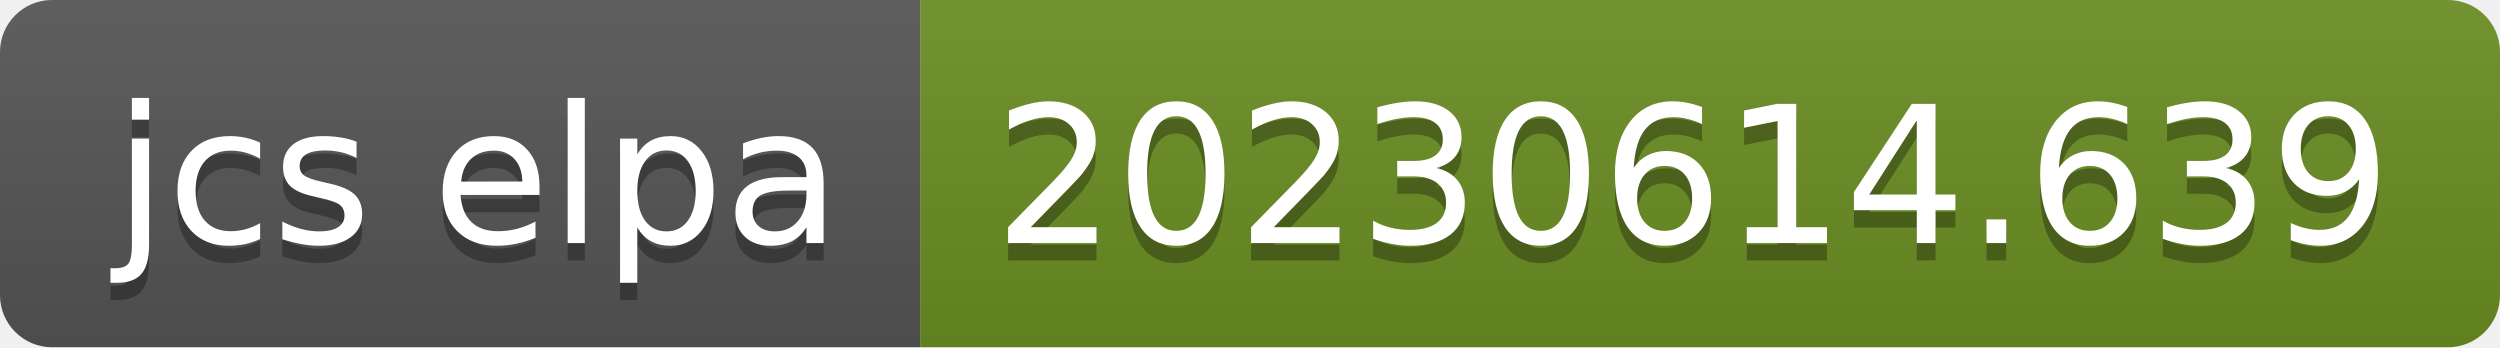
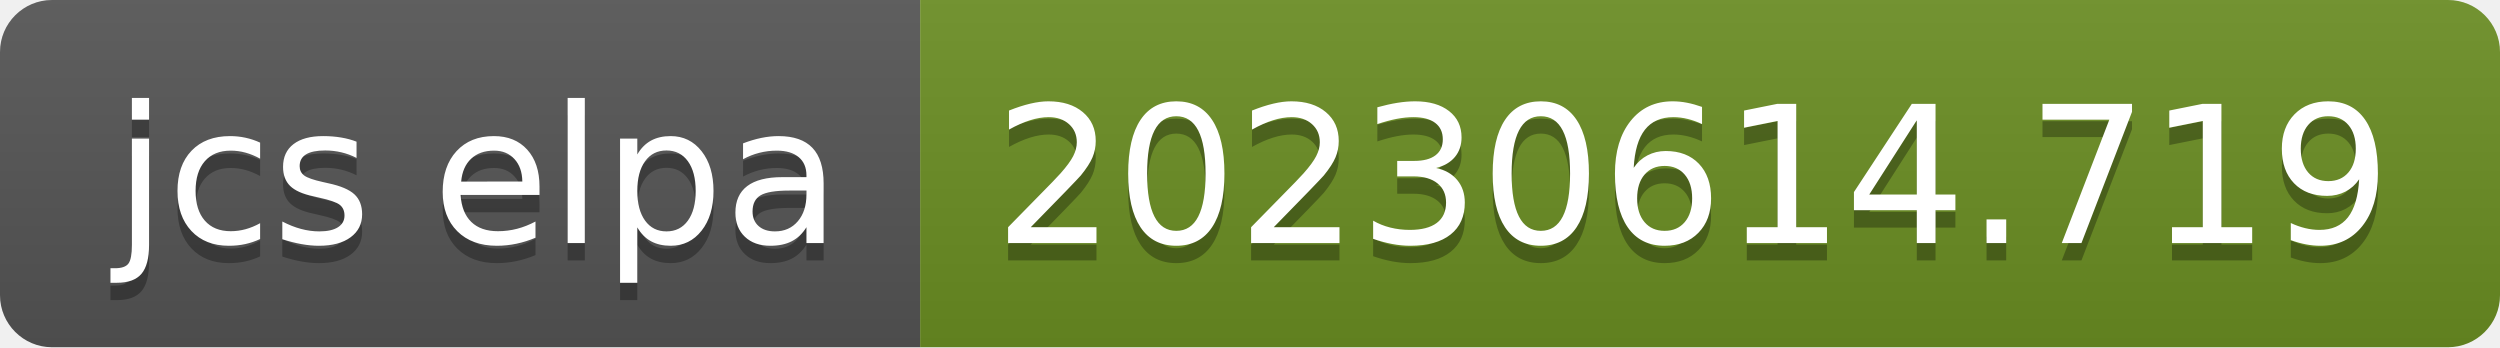
- <svg xmlns="http://www.w3.org/2000/svg" width="144" height="20" role="img" aria-label="jcs elpa: 20230614.639">
+ <svg xmlns="http://www.w3.org/2000/svg" width="144" height="20" role="img" aria-label="jcs elpa: 20230614.719">
  <linearGradient id="s" x2="0" y2="100%">
    <stop offset="0" stop-color="#bbb" stop-opacity=".1" />
    <stop offset="1" stop-opacity=".1" />
  </linearGradient>
  <clipPath id="r">
    <rect width="144" height="20" rx="3" fill="#fff" />
  </clipPath>
  <g clip-path="url(#r)">
    <rect width="53" height="20" fill="#555" />
    <rect x="53" width="91" height="20" fill="#6b8e23" />
    <rect width="144" height="20" fill="url(#s)" />
  </g>
  <g fill="#fff" text-anchor="middle" font-family="Verdana,Geneva,DejaVu Sans,sans-serif" text-rendering="geometricPrecision" font-size="110">
    <text aria-hidden="true" x="275" y="150" fill="#010101" fill-opacity=".3" transform="scale(.1)" textLength="430">jcs elpa</text>
    <text x="275" y="140" transform="scale(.1)" fill="#fff" textLength="430">jcs elpa</text>
-     <text aria-hidden="true" x="975" y="150" fill="#010101" fill-opacity=".3" transform="scale(.1)" textLength="810">20230614.639</text>
-     <text x="975" y="140" transform="scale(.1)" fill="#fff" textLength="810">20230614.639</text>
+     <text aria-hidden="true" x="975" y="150" fill="#010101" fill-opacity=".3" transform="scale(.1)" textLength="810">20230614.719</text>
+     <text x="975" y="140" transform="scale(.1)" fill="#fff" textLength="810">20230614.719</text>
  </g>
</svg>
